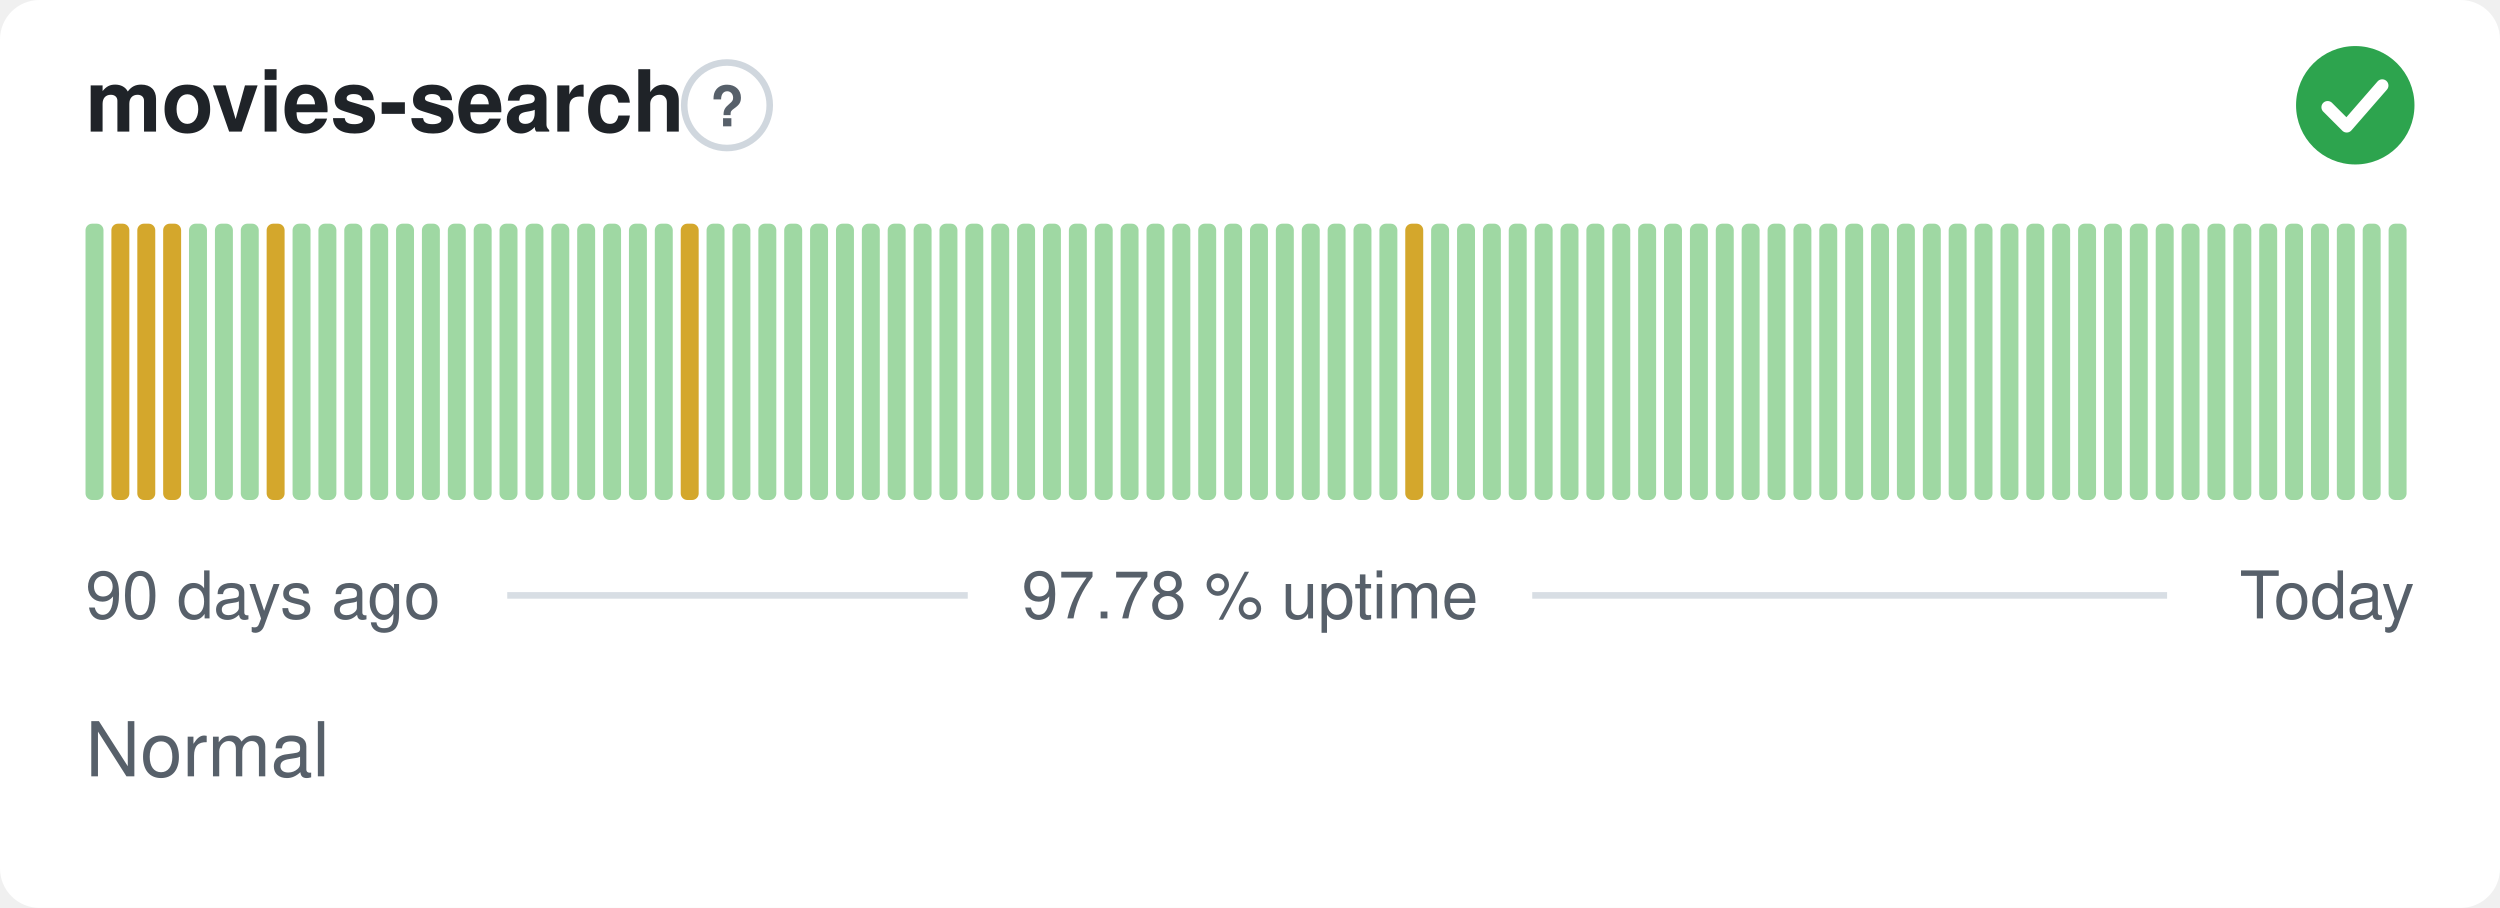
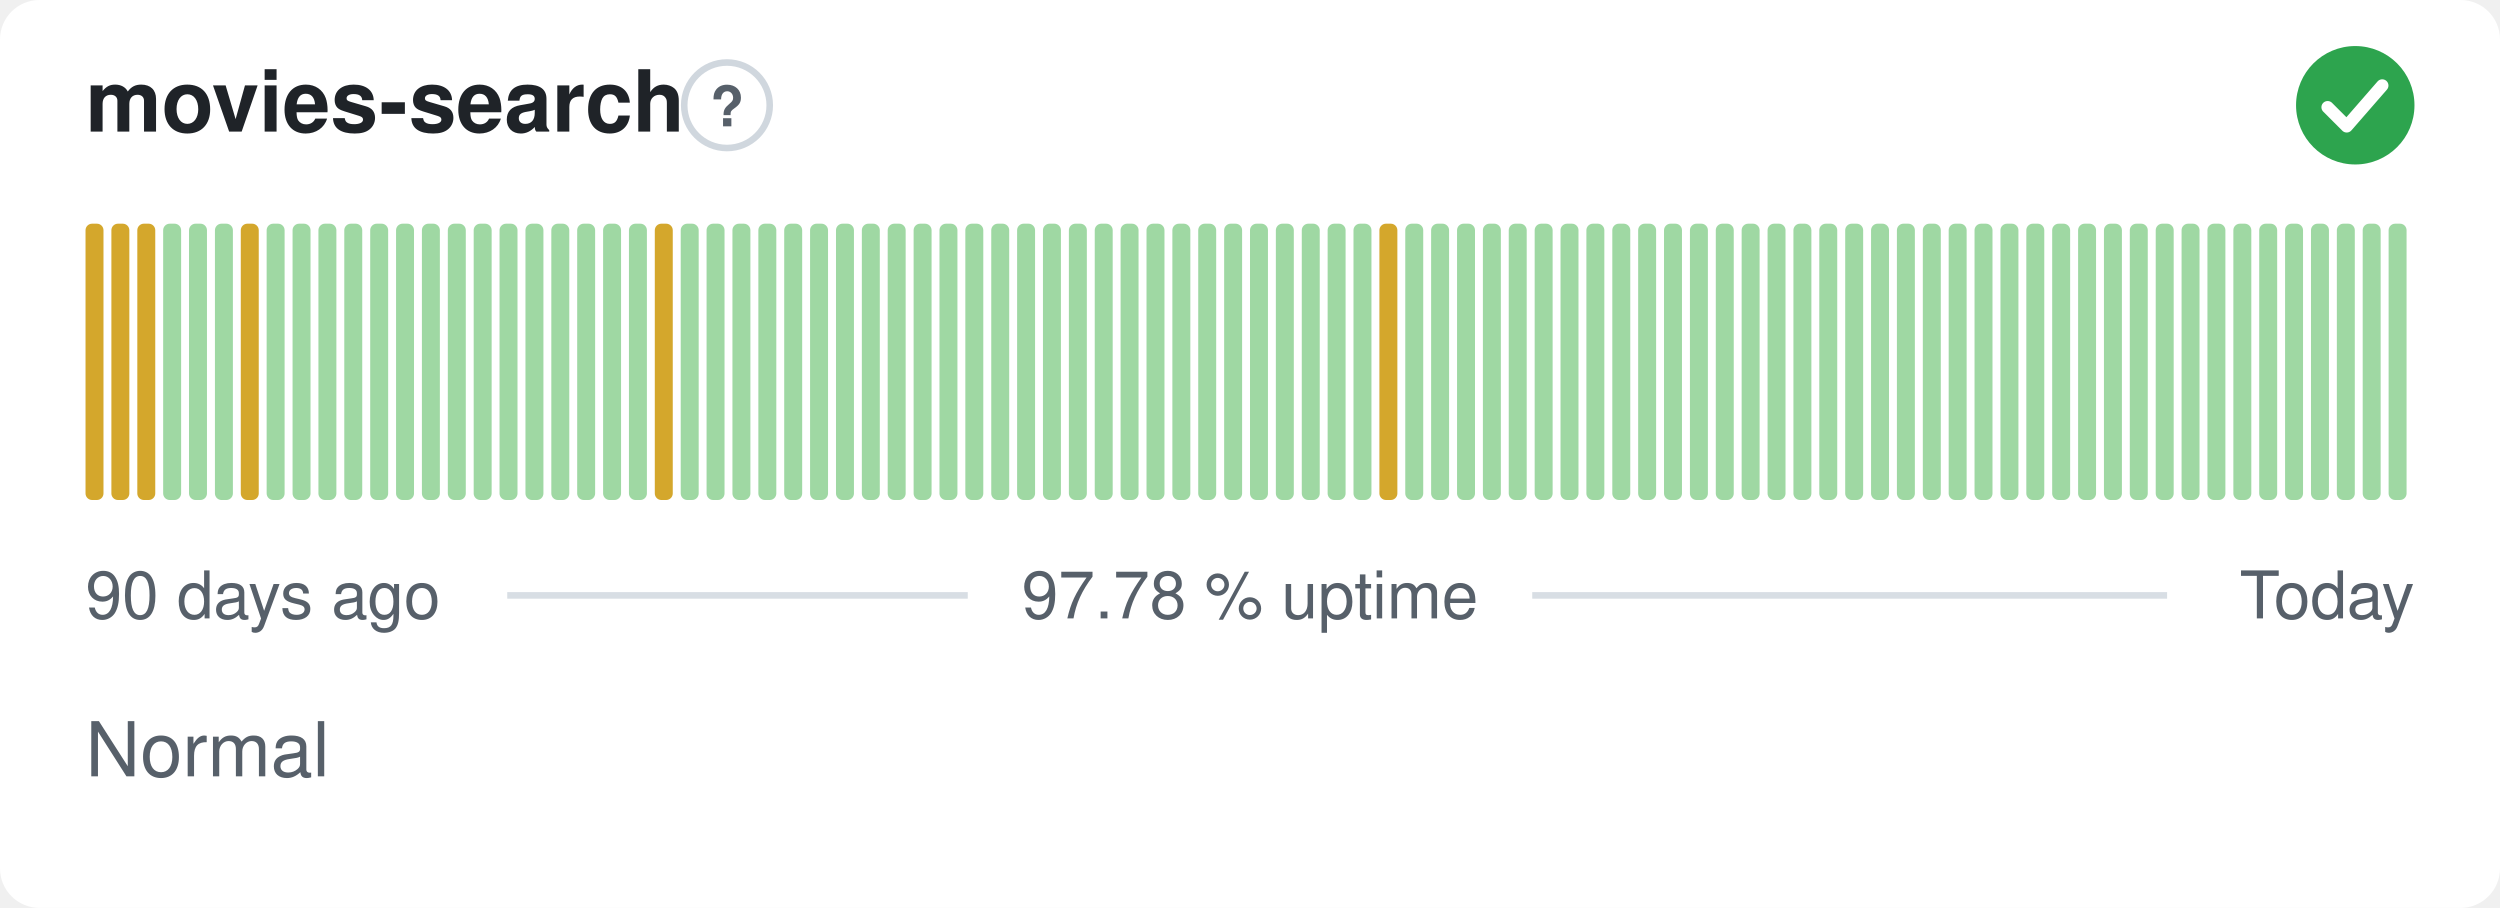
<svg xmlns="http://www.w3.org/2000/svg" width="380" height="138" viewBox="0 0 380 138" role="img" aria-label="movies-search: Normal, 97.78 % uptime over the last 90 days" font-family="-apple-system,BlinkMacSystemFont,'Segoe UI',Helvetica,Arial,sans-serif">
  <style>
    @media (prefers-color-scheme: dark) {
      .bg { fill: #0d1117 }
      .title { fill: #e6edf3 }
      .muted { fill: #8b949e }
      .hint { stroke: #30363d }
      .rule { stroke: #30363d }
      .nodata { fill: #21262d }
    }
  </style>
  <rect class="bg" width="380" height="138" rx="6" fill="#ffffff" />
  <text class="title" x="13" y="20" font-size="13" font-weight="600" fill="#1f2328">movies-search</text>
  <circle class="hint" cx="110.5" cy="16" r="6.5" fill="none" stroke="#d0d7de" stroke-width="1" />
  <text class="muted" x="110.5" y="19.2" text-anchor="middle" font-size="8.5" font-weight="700" fill="#57606a">?</text>
  <circle cx="358" cy="16" r="9" fill="#2da44e" />
  <path d="M353.80 16.30l2.90 2.90 5.40 -6.20" fill="none" stroke="#fff" stroke-width="1.89" stroke-linecap="round" stroke-linejoin="round" />
-   <rect x="13.00" y="34.00" width="2.73" height="42.00" rx="1" fill="#9fd8a3" />
+   <rect x="13.00" y="34.00" width="2.73" height="42.00" rx="1" fill="#d4a72c" />
  <rect x="16.93" y="34.00" width="2.73" height="42.00" rx="1" fill="#d4a72c" />
  <rect x="20.87" y="34.00" width="2.73" height="42.00" rx="1" fill="#d4a72c" />
-   <rect x="24.80" y="34.00" width="2.73" height="42.00" rx="1" fill="#d4a72c" />
+   <rect x="24.80" y="34.00" width="2.73" height="42.00" rx="1" fill="#9fd8a3" />
  <rect x="28.73" y="34.00" width="2.73" height="42.00" rx="1" fill="#9fd8a3" />
  <rect x="32.67" y="34.00" width="2.73" height="42.00" rx="1" fill="#9fd8a3" />
-   <rect x="36.60" y="34.00" width="2.73" height="42.00" rx="1" fill="#9fd8a3" />
-   <rect x="40.53" y="34.00" width="2.73" height="42.00" rx="1" fill="#d4a72c" />
+   <rect x="36.60" y="34.00" width="2.73" height="42.00" rx="1" fill="#d4a72c" />
+   <rect x="40.53" y="34.00" width="2.73" height="42.00" rx="1" fill="#9fd8a3" />
  <rect x="44.47" y="34.00" width="2.73" height="42.00" rx="1" fill="#9fd8a3" />
  <rect x="48.40" y="34.00" width="2.73" height="42.00" rx="1" fill="#9fd8a3" />
  <rect x="52.33" y="34.00" width="2.73" height="42.00" rx="1" fill="#9fd8a3" />
  <rect x="56.27" y="34.00" width="2.73" height="42.00" rx="1" fill="#9fd8a3" />
  <rect x="60.20" y="34.00" width="2.73" height="42.00" rx="1" fill="#9fd8a3" />
  <rect x="64.13" y="34.00" width="2.73" height="42.00" rx="1" fill="#9fd8a3" />
  <rect x="68.07" y="34.00" width="2.73" height="42.00" rx="1" fill="#9fd8a3" />
  <rect x="72.00" y="34.00" width="2.73" height="42.00" rx="1" fill="#9fd8a3" />
  <rect x="75.93" y="34.00" width="2.73" height="42.00" rx="1" fill="#9fd8a3" />
  <rect x="79.87" y="34.00" width="2.73" height="42.00" rx="1" fill="#9fd8a3" />
  <rect x="83.80" y="34.00" width="2.73" height="42.00" rx="1" fill="#9fd8a3" />
  <rect x="87.73" y="34.00" width="2.73" height="42.00" rx="1" fill="#9fd8a3" />
  <rect x="91.67" y="34.00" width="2.73" height="42.00" rx="1" fill="#9fd8a3" />
  <rect x="95.60" y="34.00" width="2.73" height="42.00" rx="1" fill="#9fd8a3" />
-   <rect x="99.53" y="34.00" width="2.73" height="42.00" rx="1" fill="#9fd8a3" />
-   <rect x="103.47" y="34.00" width="2.73" height="42.00" rx="1" fill="#d4a72c" />
+   <rect x="99.53" y="34.00" width="2.73" height="42.00" rx="1" fill="#d4a72c" />
+   <rect x="103.47" y="34.00" width="2.73" height="42.00" rx="1" fill="#9fd8a3" />
  <rect x="107.40" y="34.00" width="2.73" height="42.00" rx="1" fill="#9fd8a3" />
  <rect x="111.33" y="34.00" width="2.73" height="42.00" rx="1" fill="#9fd8a3" />
  <rect x="115.27" y="34.00" width="2.73" height="42.00" rx="1" fill="#9fd8a3" />
  <rect x="119.20" y="34.00" width="2.73" height="42.00" rx="1" fill="#9fd8a3" />
  <rect x="123.13" y="34.00" width="2.73" height="42.00" rx="1" fill="#9fd8a3" />
  <rect x="127.07" y="34.00" width="2.73" height="42.00" rx="1" fill="#9fd8a3" />
  <rect x="131.00" y="34.00" width="2.73" height="42.00" rx="1" fill="#9fd8a3" />
  <rect x="134.93" y="34.00" width="2.73" height="42.00" rx="1" fill="#9fd8a3" />
  <rect x="138.87" y="34.00" width="2.73" height="42.00" rx="1" fill="#9fd8a3" />
  <rect x="142.80" y="34.00" width="2.73" height="42.00" rx="1" fill="#9fd8a3" />
  <rect x="146.73" y="34.00" width="2.73" height="42.00" rx="1" fill="#9fd8a3" />
  <rect x="150.67" y="34.00" width="2.73" height="42.00" rx="1" fill="#9fd8a3" />
  <rect x="154.60" y="34.00" width="2.73" height="42.00" rx="1" fill="#9fd8a3" />
  <rect x="158.53" y="34.00" width="2.73" height="42.00" rx="1" fill="#9fd8a3" />
  <rect x="162.47" y="34.00" width="2.73" height="42.00" rx="1" fill="#9fd8a3" />
  <rect x="166.40" y="34.00" width="2.73" height="42.00" rx="1" fill="#9fd8a3" />
  <rect x="170.33" y="34.00" width="2.73" height="42.00" rx="1" fill="#9fd8a3" />
  <rect x="174.27" y="34.00" width="2.73" height="42.00" rx="1" fill="#9fd8a3" />
  <rect x="178.20" y="34.00" width="2.73" height="42.00" rx="1" fill="#9fd8a3" />
  <rect x="182.13" y="34.00" width="2.73" height="42.00" rx="1" fill="#9fd8a3" />
  <rect x="186.07" y="34.00" width="2.73" height="42.00" rx="1" fill="#9fd8a3" />
  <rect x="190.00" y="34.00" width="2.73" height="42.00" rx="1" fill="#9fd8a3" />
  <rect x="193.93" y="34.00" width="2.73" height="42.00" rx="1" fill="#9fd8a3" />
  <rect x="197.87" y="34.00" width="2.73" height="42.00" rx="1" fill="#9fd8a3" />
  <rect x="201.80" y="34.00" width="2.73" height="42.00" rx="1" fill="#9fd8a3" />
  <rect x="205.73" y="34.00" width="2.73" height="42.00" rx="1" fill="#9fd8a3" />
-   <rect x="209.67" y="34.00" width="2.73" height="42.00" rx="1" fill="#9fd8a3" />
-   <rect x="213.60" y="34.00" width="2.73" height="42.00" rx="1" fill="#d4a72c" />
+   <rect x="209.67" y="34.00" width="2.73" height="42.00" rx="1" fill="#d4a72c" />
+   <rect x="213.60" y="34.00" width="2.73" height="42.00" rx="1" fill="#9fd8a3" />
  <rect x="217.53" y="34.00" width="2.73" height="42.00" rx="1" fill="#9fd8a3" />
  <rect x="221.47" y="34.00" width="2.73" height="42.00" rx="1" fill="#9fd8a3" />
  <rect x="225.40" y="34.00" width="2.73" height="42.00" rx="1" fill="#9fd8a3" />
  <rect x="229.33" y="34.00" width="2.73" height="42.00" rx="1" fill="#9fd8a3" />
  <rect x="233.27" y="34.00" width="2.73" height="42.00" rx="1" fill="#9fd8a3" />
  <rect x="237.20" y="34.00" width="2.73" height="42.00" rx="1" fill="#9fd8a3" />
  <rect x="241.13" y="34.00" width="2.73" height="42.00" rx="1" fill="#9fd8a3" />
  <rect x="245.07" y="34.00" width="2.73" height="42.00" rx="1" fill="#9fd8a3" />
  <rect x="249.00" y="34.00" width="2.73" height="42.00" rx="1" fill="#9fd8a3" />
  <rect x="252.93" y="34.00" width="2.73" height="42.00" rx="1" fill="#9fd8a3" />
  <rect x="256.87" y="34.00" width="2.73" height="42.00" rx="1" fill="#9fd8a3" />
  <rect x="260.80" y="34.00" width="2.73" height="42.00" rx="1" fill="#9fd8a3" />
  <rect x="264.73" y="34.00" width="2.73" height="42.00" rx="1" fill="#9fd8a3" />
  <rect x="268.67" y="34.00" width="2.73" height="42.00" rx="1" fill="#9fd8a3" />
  <rect x="272.60" y="34.00" width="2.73" height="42.00" rx="1" fill="#9fd8a3" />
  <rect x="276.53" y="34.00" width="2.73" height="42.00" rx="1" fill="#9fd8a3" />
  <rect x="280.47" y="34.00" width="2.73" height="42.00" rx="1" fill="#9fd8a3" />
  <rect x="284.40" y="34.00" width="2.73" height="42.00" rx="1" fill="#9fd8a3" />
  <rect x="288.33" y="34.00" width="2.73" height="42.00" rx="1" fill="#9fd8a3" />
  <rect x="292.27" y="34.00" width="2.73" height="42.00" rx="1" fill="#9fd8a3" />
  <rect x="296.20" y="34.00" width="2.73" height="42.00" rx="1" fill="#9fd8a3" />
  <rect x="300.13" y="34.00" width="2.73" height="42.00" rx="1" fill="#9fd8a3" />
  <rect x="304.07" y="34.00" width="2.73" height="42.00" rx="1" fill="#9fd8a3" />
  <rect x="308.00" y="34.00" width="2.73" height="42.00" rx="1" fill="#9fd8a3" />
  <rect x="311.93" y="34.00" width="2.73" height="42.00" rx="1" fill="#9fd8a3" />
  <rect x="315.87" y="34.00" width="2.73" height="42.00" rx="1" fill="#9fd8a3" />
  <rect x="319.80" y="34.00" width="2.73" height="42.00" rx="1" fill="#9fd8a3" />
  <rect x="323.73" y="34.00" width="2.73" height="42.00" rx="1" fill="#9fd8a3" />
  <rect x="327.67" y="34.00" width="2.73" height="42.00" rx="1" fill="#9fd8a3" />
  <rect x="331.60" y="34.00" width="2.73" height="42.00" rx="1" fill="#9fd8a3" />
  <rect x="335.53" y="34.00" width="2.73" height="42.00" rx="1" fill="#9fd8a3" />
  <rect x="339.47" y="34.00" width="2.73" height="42.00" rx="1" fill="#9fd8a3" />
  <rect x="343.40" y="34.00" width="2.73" height="42.00" rx="1" fill="#9fd8a3" />
  <rect x="347.33" y="34.00" width="2.73" height="42.00" rx="1" fill="#9fd8a3" />
  <rect x="351.27" y="34.00" width="2.73" height="42.00" rx="1" fill="#9fd8a3" />
  <rect x="355.20" y="34.00" width="2.73" height="42.00" rx="1" fill="#9fd8a3" />
  <rect x="359.13" y="34.00" width="2.73" height="42.00" rx="1" fill="#9fd8a3" />
  <rect x="363.07" y="34.00" width="2.73" height="42.00" rx="1" fill="#9fd8a3" />
  <text class="muted" x="13" y="94" font-size="10" fill="#57606a">90 days ago</text>
  <text class="muted" x="190" y="94" text-anchor="middle" font-size="10" fill="#57606a">97.78 % uptime</text>
  <text class="muted" x="367" y="94" text-anchor="end" font-size="10" fill="#57606a">Today</text>
  <line class="rule" x1="77.1" y1="90.5" x2="147.1" y2="90.5" stroke="#d8dee4" stroke-width="1" />
  <line class="rule" x1="232.9" y1="90.5" x2="329.4" y2="90.5" stroke="#d8dee4" stroke-width="1" />
  <text class="muted" x="13" y="118" font-size="11.5" fill="#57606a">Normal</text>
</svg>
